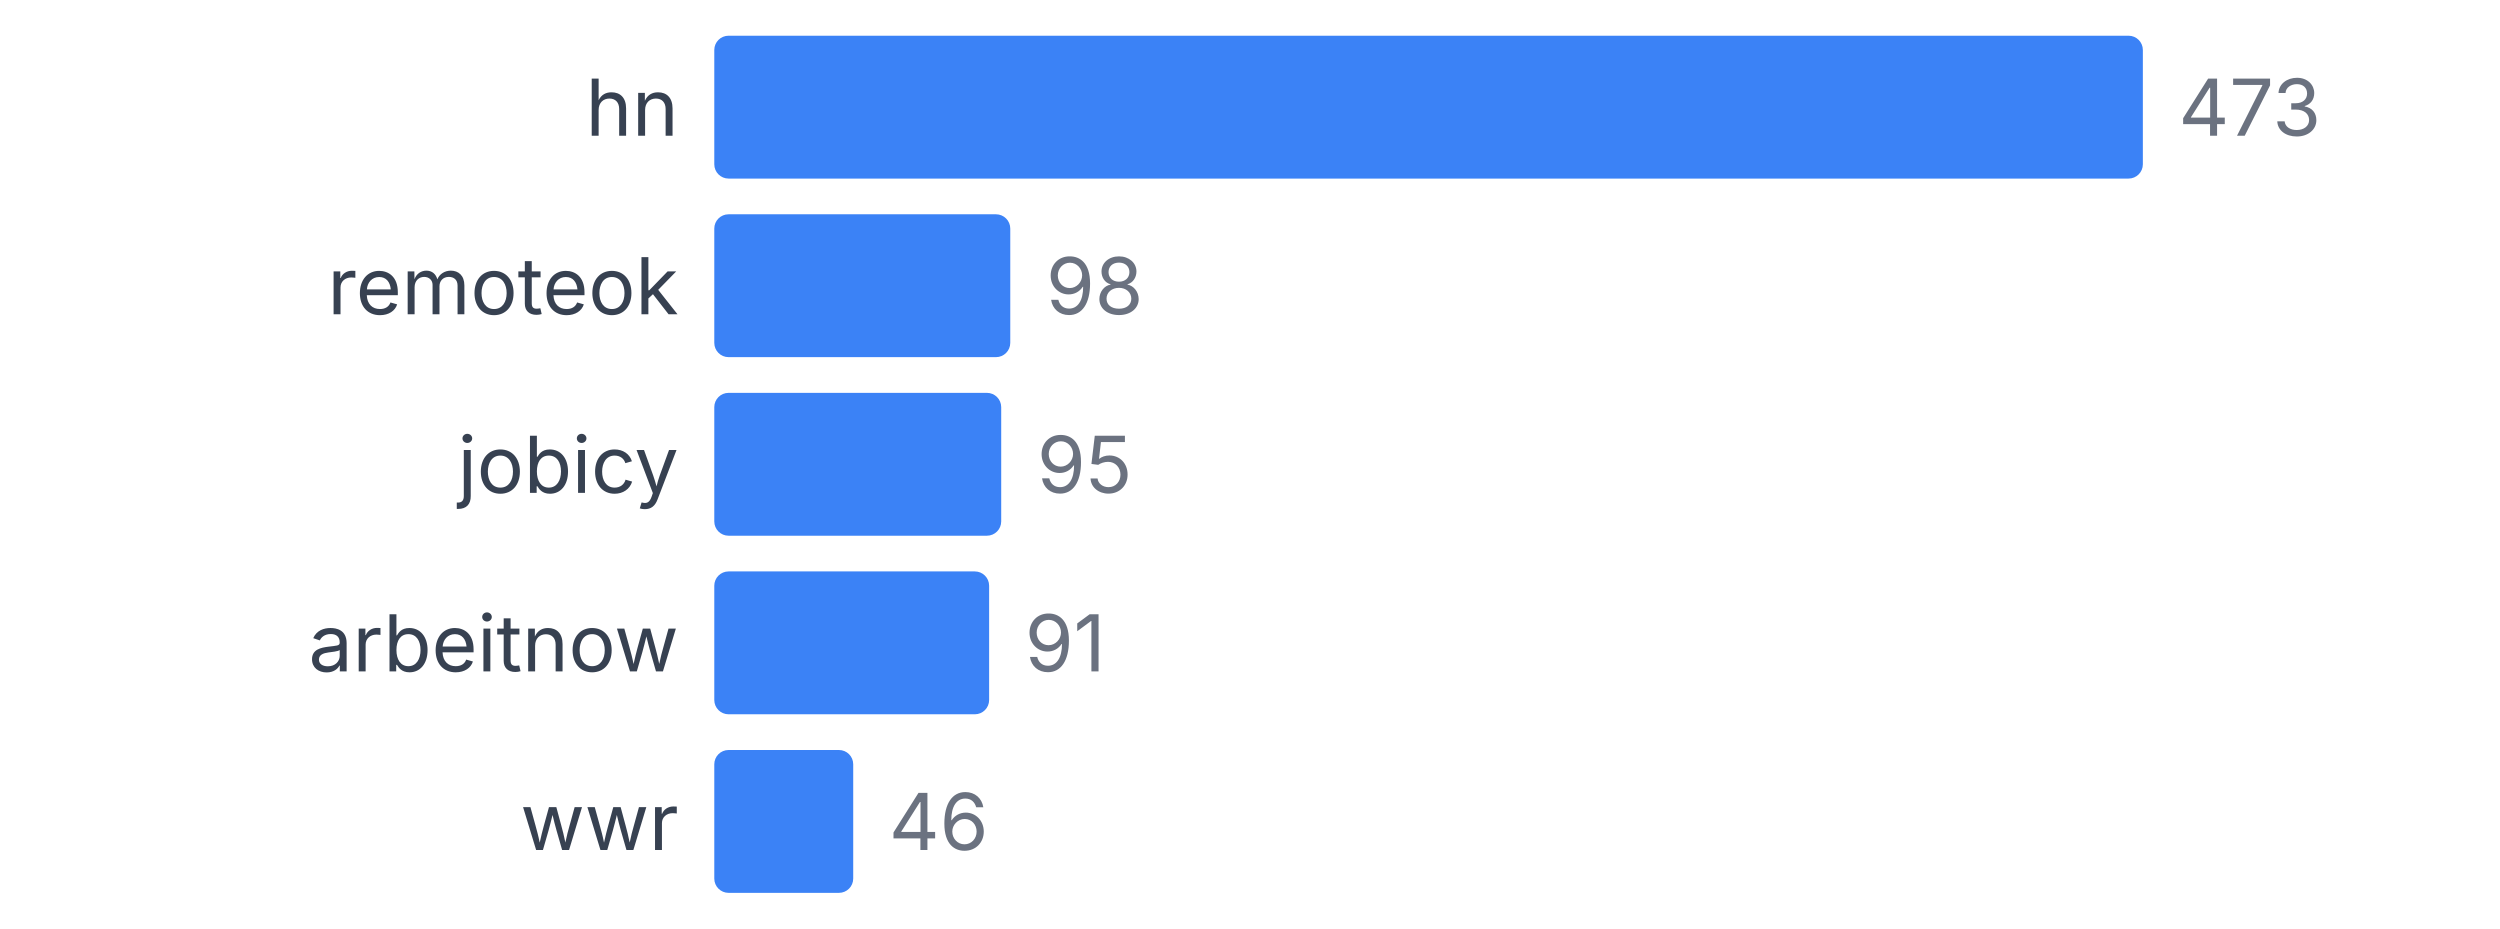
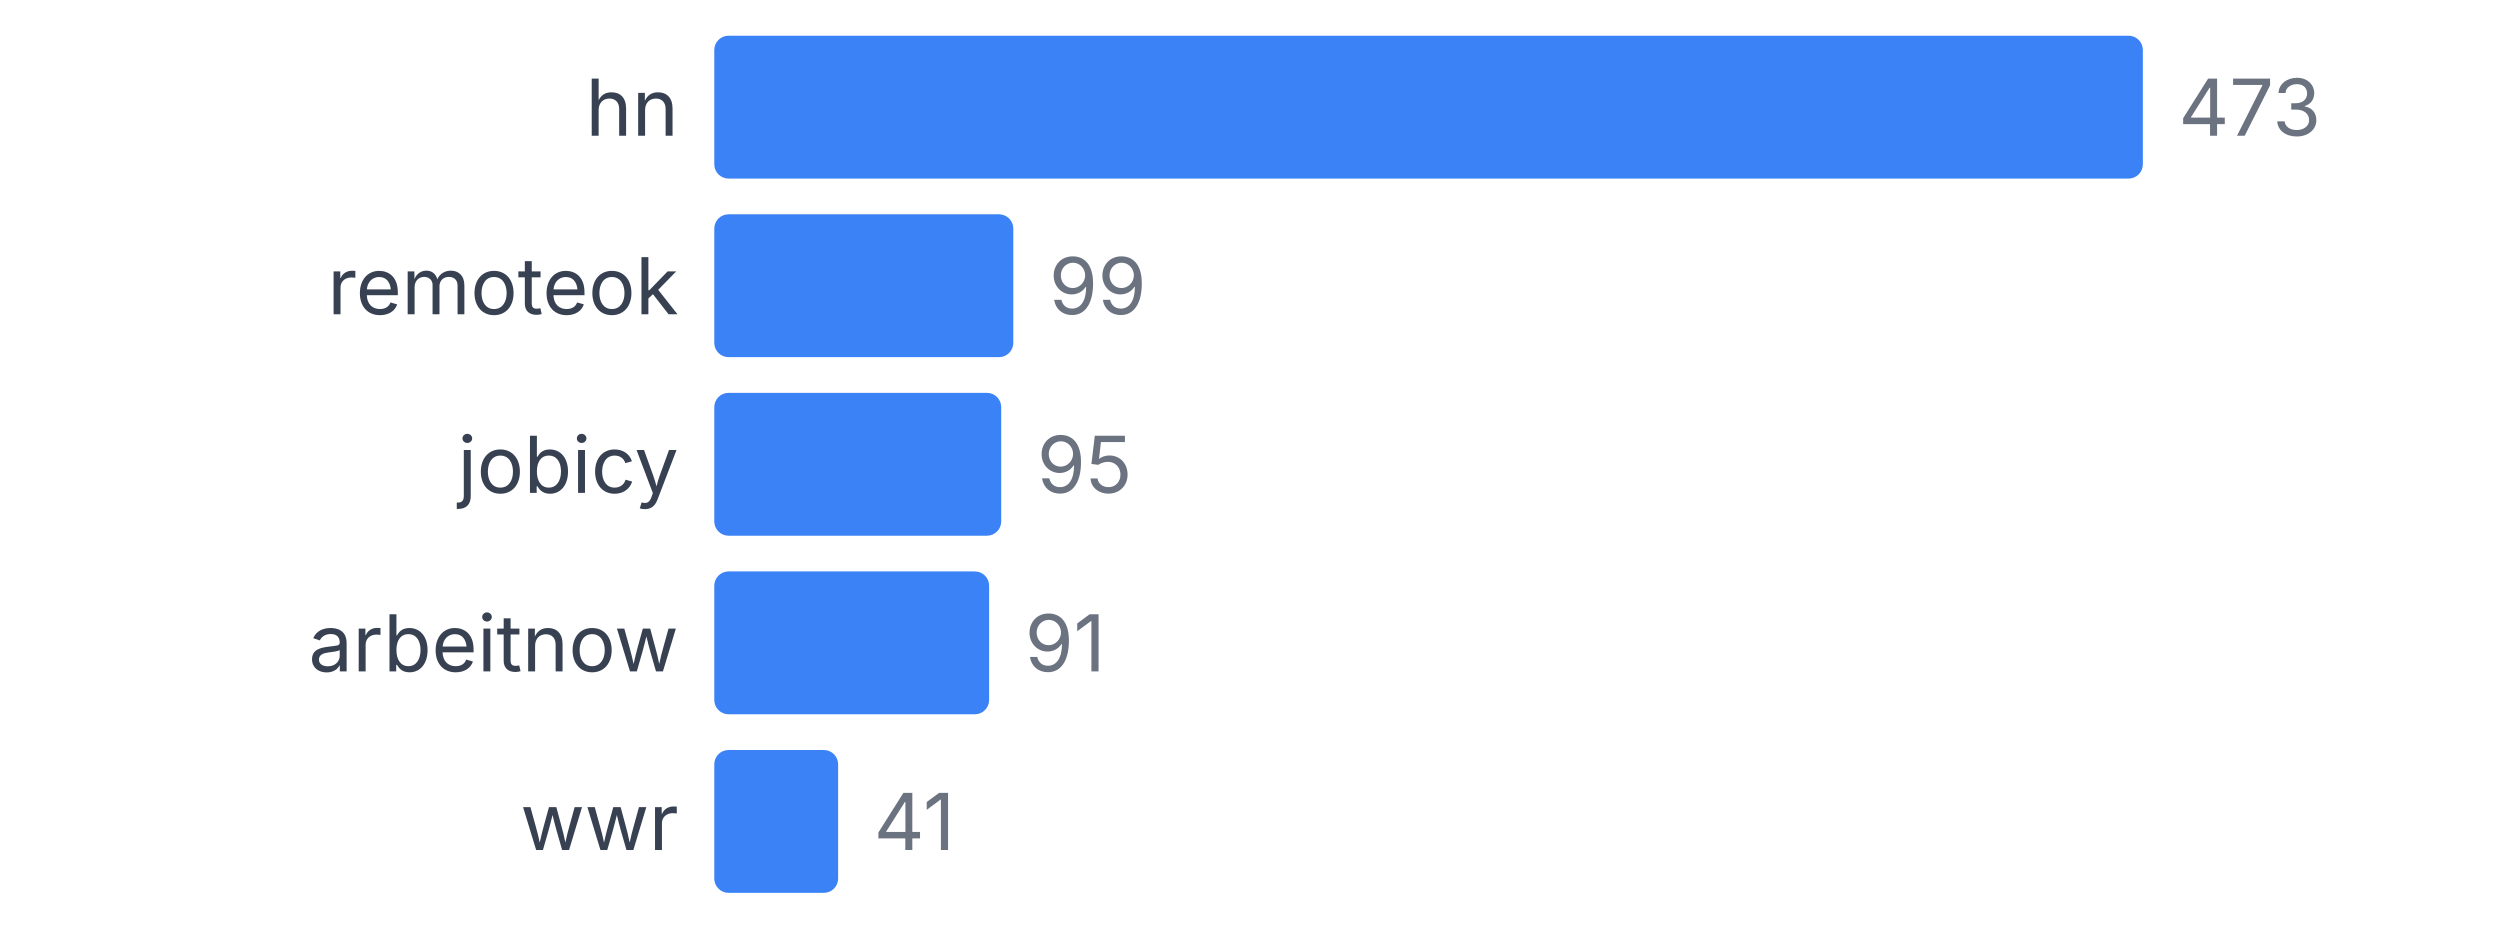
<svg xmlns="http://www.w3.org/2000/svg" width="350" height="130" viewBox="0 0 350 130">
  <style>
    text { font-family: system-ui, -apple-system, sans-serif; }
  </style>
  <text x="95" y="19" text-anchor="end" font-size="11" fill="#374151">hn</text>
  <rect x="100" y="5" width="200" height="20" fill="#3b82f6" rx="2" />
  <text x="305" y="19" font-size="11" fill="#6b7280">473</text>
  <text x="95" y="44" text-anchor="end" font-size="11" fill="#374151">remoteok</text>
-   <rect x="100" y="30" width="41.438" height="20" fill="#3b82f6" rx="2" />
-   <text x="146.438" y="44" font-size="11" fill="#6b7280">98</text>
+   <rect x="100" y="30" width="41.86" height="20" fill="#3b82f6" rx="2" />
+   <text x="146.86" y="44" font-size="11" fill="#6b7280">99</text>
  <text x="95" y="69" text-anchor="end" font-size="11" fill="#374151">jobicy</text>
  <rect x="100" y="55" width="40.169" height="20" fill="#3b82f6" rx="2" />
  <text x="145.169" y="69" font-size="11" fill="#6b7280">95</text>
  <text x="95" y="94" text-anchor="end" font-size="11" fill="#374151">arbeitnow</text>
  <rect x="100" y="80" width="38.478" height="20" fill="#3b82f6" rx="2" />
  <text x="143.478" y="94" font-size="11" fill="#6b7280">91</text>
  <text x="95" y="119" text-anchor="end" font-size="11" fill="#374151">wwr</text>
-   <rect x="100" y="105" width="19.45" height="20" fill="#3b82f6" rx="2" />
-   <text x="124.45" y="119" font-size="11" fill="#6b7280">46</text>
+   <rect x="100" y="105" width="17.336" height="20" fill="#3b82f6" rx="2" />
+   <text x="122.336" y="119" font-size="11" fill="#6b7280">41</text>
</svg>
